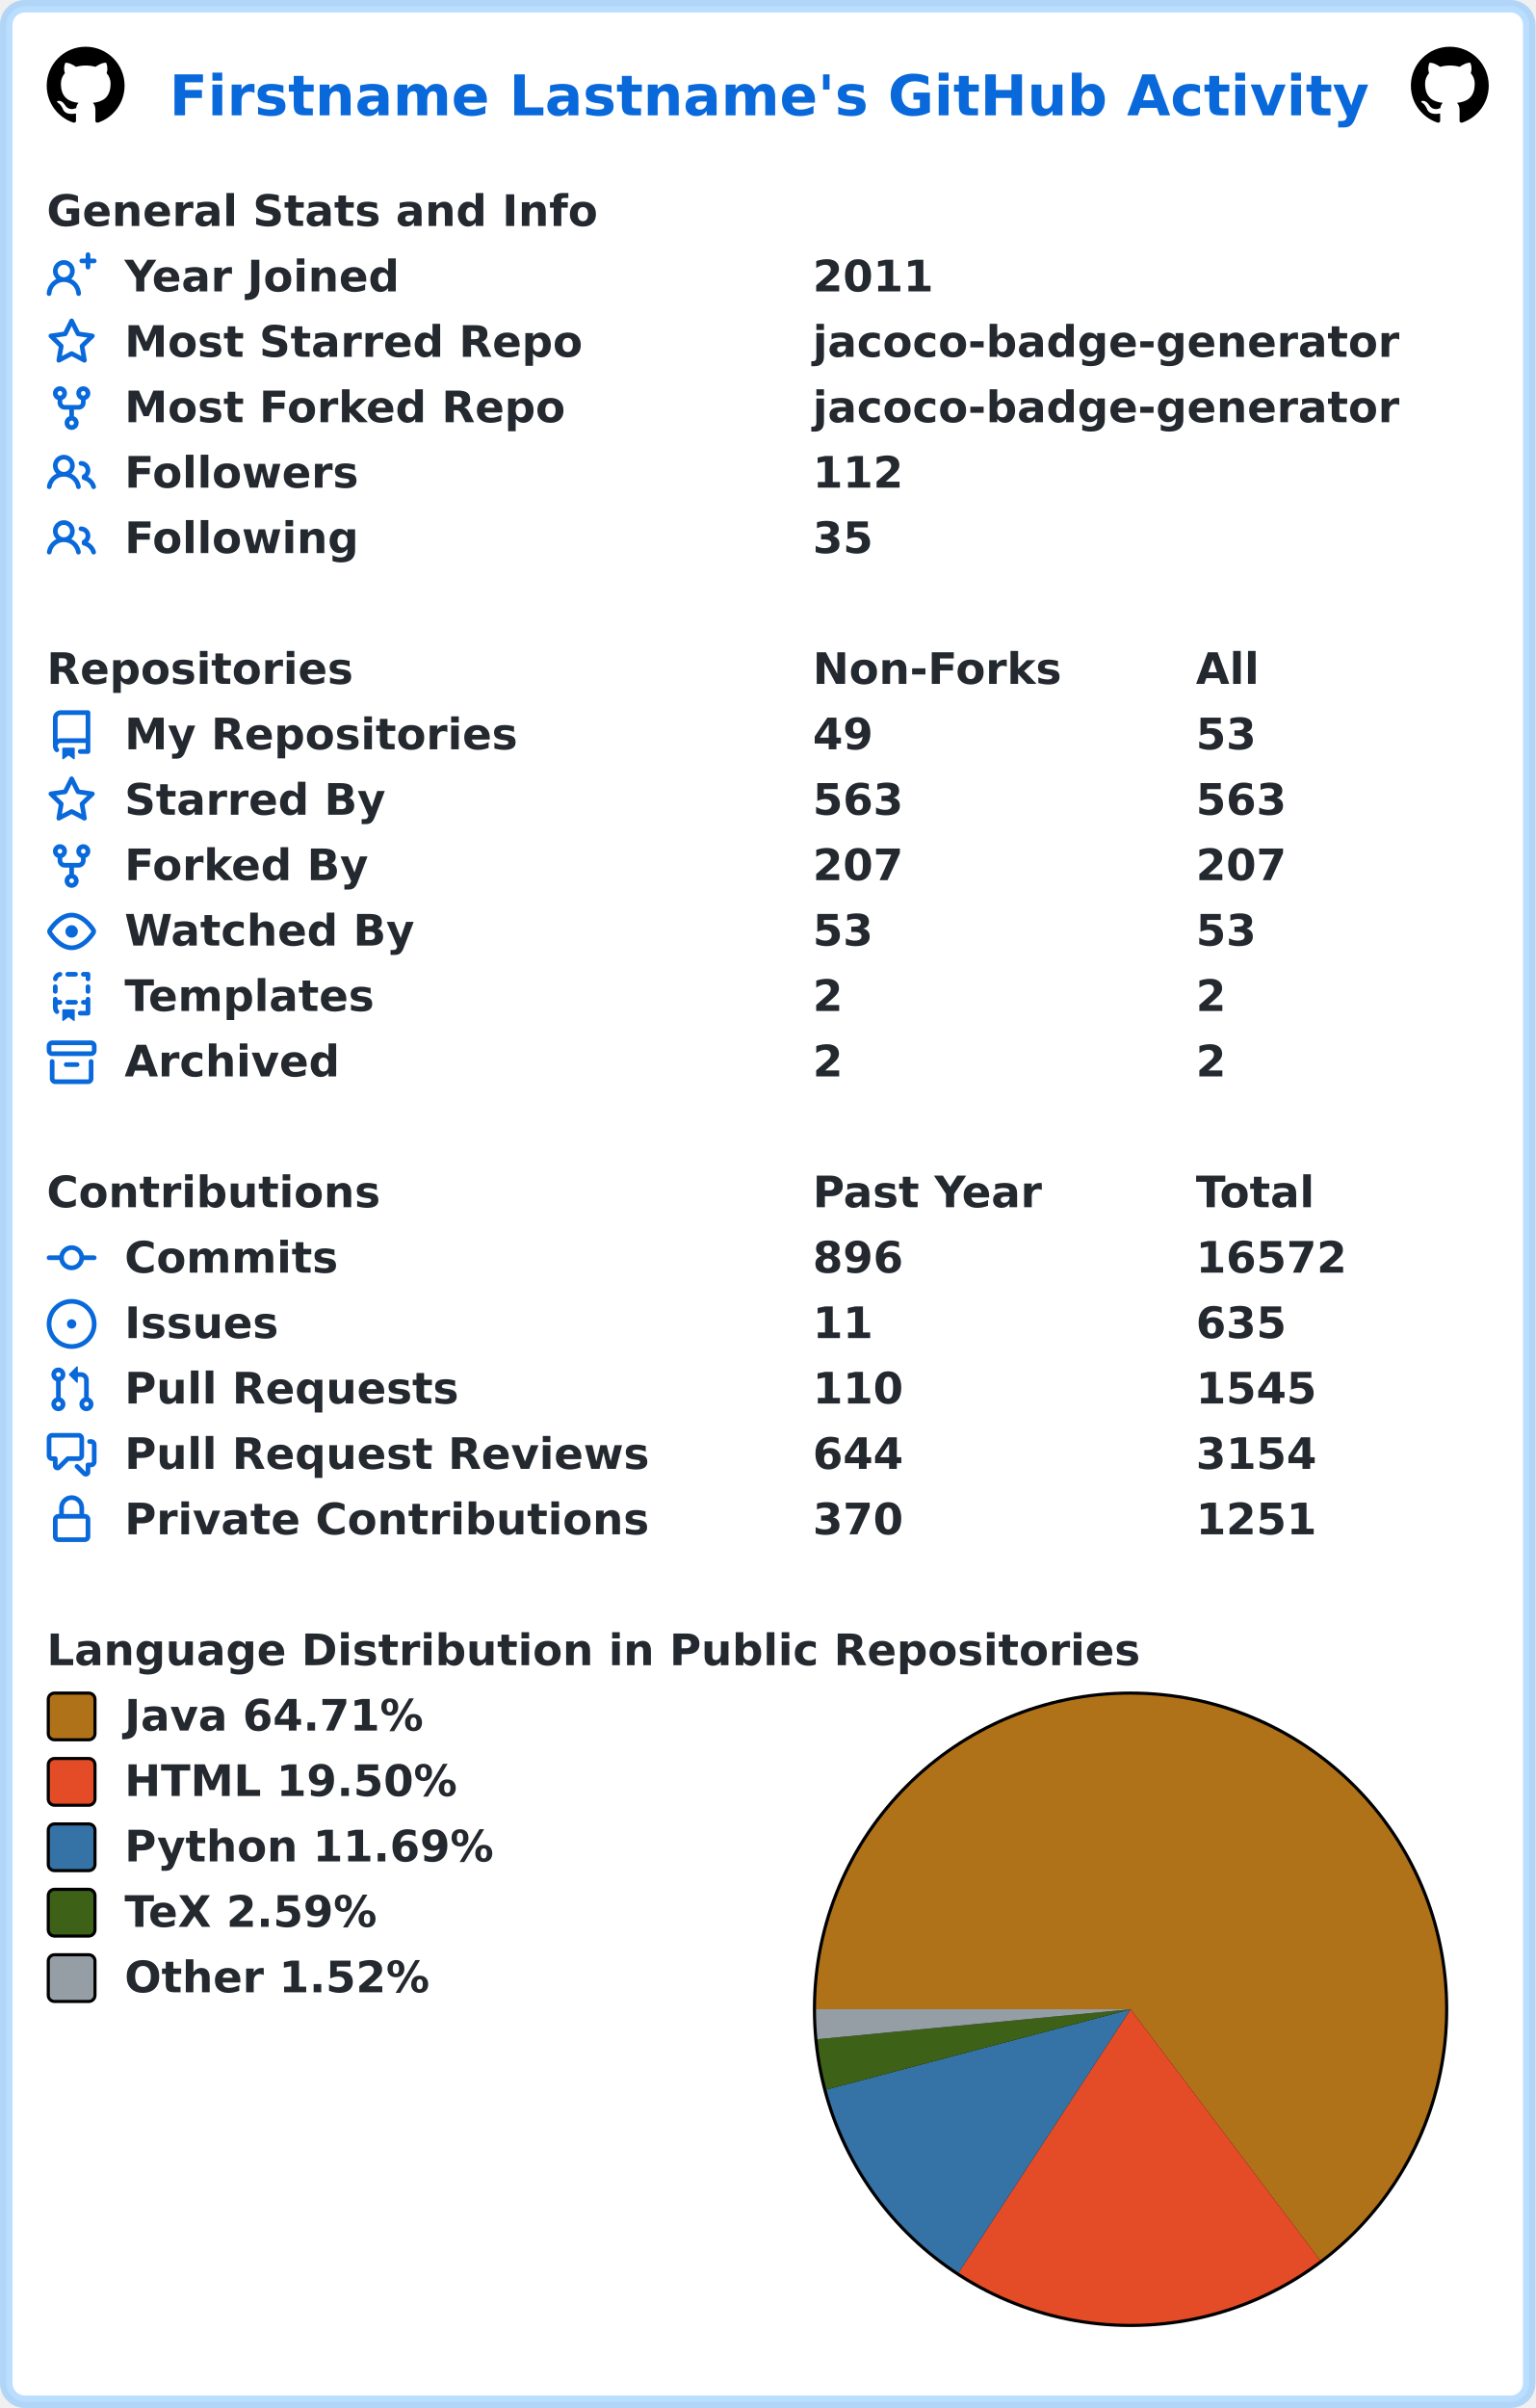
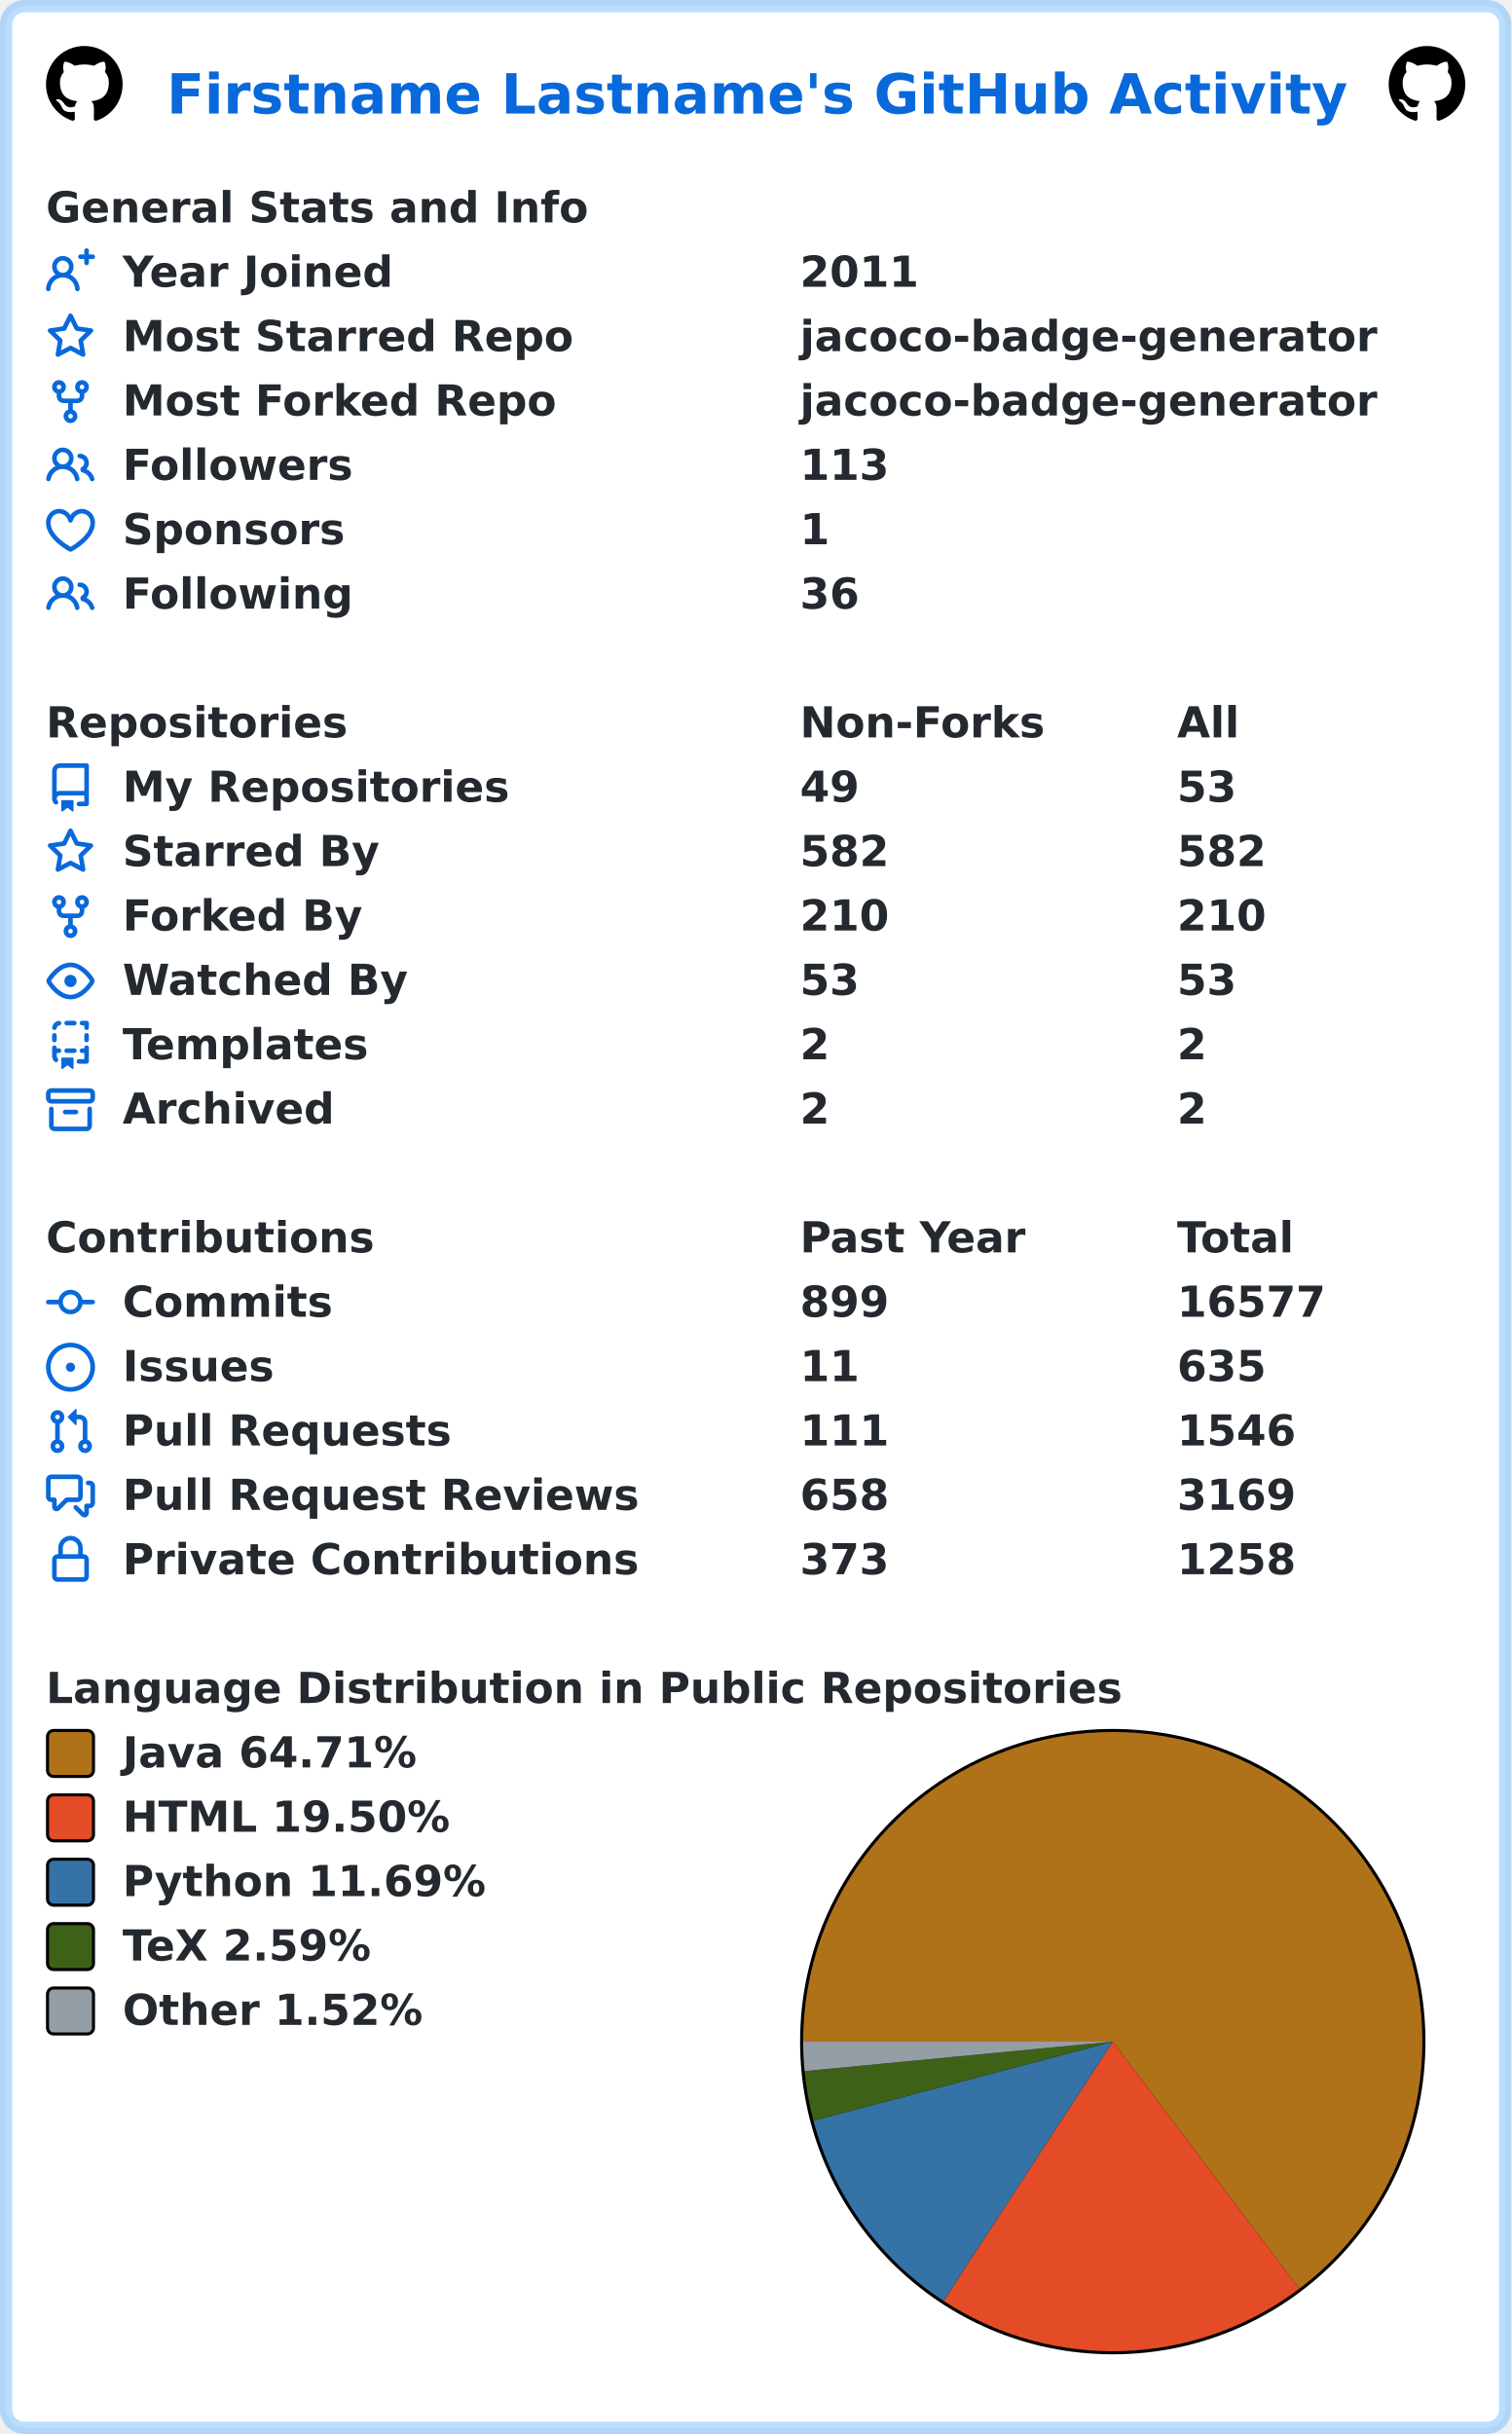
- <svg xmlns="http://www.w3.org/2000/svg" width="493" height="773" viewBox="0 0 493 773" lang="en" xml:lang="en">
-   <rect x="2" y="2" stroke-width="4" rx="6" width="489" height="769" stroke="rgba(84,174,255,0.4)" fill="#ffffff" />
+ <svg xmlns="http://www.w3.org/2000/svg" width="493" height="794" viewBox="0 0 493 794" lang="en" xml:lang="en">
+   <rect x="2" y="2" stroke-width="4" rx="6" width="489" height="790" stroke="rgba(84,174,255,0.4)" fill="#ffffff" />
  <g font-weight="600" font-size="110pt" font-family="Verdana,Geneva,DejaVu Sans,sans-serif" text-rendering="geometricPrecision">
    <text x="442" y="301" lengthAdjust="spacingAndGlyphs" textLength="3117" transform="scale(0.123)" fill="#0969da">Firstname Lastname's GitHub Activity</text>
    <svg x="15" y="15" width="25" height="25" viewBox="0 0 16 16">
      <path fill="#000000" fill-rule="evenodd" d="M8 0C3.58 0 0 3.58 0 8c0 3.54 2.29 6.53 5.47 7.59.4.07.55-.17.55-.38 0-.19-.01-.82-.01-1.49-2.01.37-2.53-.49-2.69-.94-.09-.23-.48-.94-.82-1.13-.28-.15-.68-.52-.01-.53.63-.01 1.08.58 1.23.82.72 1.21 1.87.87 2.33.66.07-.52.28-.87.51-1.07-1.78-.2-3.64-.89-3.64-3.95 0-.87.31-1.59.82-2.15-.08-.2-.36-1.02.08-2.12 0 0 .67-.21 2.2.82.64-.18 1.32-.27 2-.27.68 0 1.36.09 2 .27 1.53-1.04 2.2-.82 2.2-.82.44 1.1.16 1.92.08 2.12.51.56.82 1.27.82 2.15 0 3.07-1.87 3.75-3.65 3.95.29.25.54.73.54 1.48 0 1.07-.01 1.93-.01 2.2 0 .21.15.46.55.38A8.013 8.013 0 0016 8c0-4.42-3.58-8-8-8z" />
    </svg>
    <svg x="453" y="15" width="25" height="25" viewBox="0 0 16 16">
      <path fill="#000000" fill-rule="evenodd" d="M8 0C3.58 0 0 3.58 0 8c0 3.54 2.29 6.53 5.47 7.59.4.07.55-.17.55-.38 0-.19-.01-.82-.01-1.49-2.01.37-2.53-.49-2.69-.94-.09-.23-.48-.94-.82-1.13-.28-.15-.68-.52-.01-.53.63-.01 1.08.58 1.23.82.72 1.21 1.87.87 2.33.66.07-.52.28-.87.51-1.07-1.78-.2-3.64-.89-3.64-3.95 0-.87.31-1.59.82-2.15-.08-.2-.36-1.02.08-2.12 0 0 .67-.21 2.2.82.64-.18 1.32-.27 2-.27.68 0 1.36.09 2 .27 1.53-1.04 2.2-.82 2.2-.82.44 1.1.16 1.92.08 2.12.51.56.82 1.27.82 2.15 0 3.07-1.87 3.75-3.65 3.95.29.25.54.73.54 1.48 0 1.07-.01 1.93-.01 2.2 0 .21.15.46.55.38A8.013 8.013 0 0016 8c0-4.42-3.58-8-8-8z" />
    </svg>
    <g transform="translate(0, 60)" fill="#24292f">
      <g transform="translate(15, 0)">
        <g transform="scale(0.095)">
          <text x="0" y="132" textLength="1851" lengthAdjust="spacingAndGlyphs">General Stats and Info</text>
        </g>
      </g>
      <g transform="translate(15, 21)">
        <path fill="#0969da" fill-rule="evenodd" d="M13.25 0a.75.75 0 01.75.75V2h1.25a.75.75 0 010 1.5H14v1.25a.75.75 0 01-1.5 0V3.5h-1.25a.75.75 0 010-1.5h1.25V.75a.75.75 0 01.75-.75zM5.5 4a2 2 0 100 4 2 2 0 000-4zm2.4 4.548a3.5 3.5 0 10-4.799 0 5.527 5.527 0 00-3.1 4.66.75.75 0 101.498.085A4.01 4.01 0 015.5 9.5a4.01 4.01 0 014.001 3.793.75.75 0 101.498-.086 5.527 5.527 0 00-3.1-4.659z" />
        <g transform="scale(0.095)">
          <text lengthAdjust="spacingAndGlyphs" textLength="932" x="263" y="132">Year Joined</text>
          <text lengthAdjust="spacingAndGlyphs" textLength="420" x="2589" y="132">2011</text>
        </g>
      </g>
      <g transform="translate(15, 42)">
        <path fill="#0969da" fill-rule="evenodd" d="M8 .25a.75.75 0 01.673.418l1.882 3.815 4.21.612a.75.75 0 01.416 1.279l-3.046 2.97.719 4.192a.75.75 0 01-1.088.791L8 12.347l-3.766 1.98a.75.75 0 01-1.088-.79l.72-4.194L.818 6.374a.75.75 0 01.416-1.28l4.21-.611L7.327.668A.75.75 0 018 .25zm0 2.445L6.615 5.5a.75.75 0 01-.564.41l-3.097.45 2.24 2.184a.75.75 0 01.216.664l-.528 3.084 2.769-1.456a.75.75 0 01.698 0l2.77 1.456-.53-3.084a.75.75 0 01.216-.664l2.24-2.183-3.096-.45a.75.75 0 01-.564-.41L8 2.694v.001z" />
        <g transform="scale(0.095)">
          <text lengthAdjust="spacingAndGlyphs" textLength="1532" x="263" y="132">Most Starred Repo</text>
          <text lengthAdjust="spacingAndGlyphs" textLength="1986" x="2589" y="132">jacoco-badge-generator</text>
        </g>
      </g>
      <g transform="translate(15, 63)">
        <path fill="#0969da" fill-rule="evenodd" d="M5 3.25a.75.75 0 11-1.5 0 .75.75 0 011.5 0zm0 2.122a2.25 2.25 0 10-1.5 0v.878A2.25 2.25 0 005.75 8.5h1.5v2.128a2.251 2.251 0 101.5 0V8.5h1.5a2.25 2.25 0 002.25-2.25v-.878a2.25 2.25 0 10-1.5 0v.878a.75.75 0 01-.75.75h-4.5A.75.75 0 015 6.25v-.878zm3.75 7.378a.75.75 0 11-1.5 0 .75.75 0 011.5 0zm3-8.75a.75.75 0 100-1.5.75.75 0 000 1.5z" />
        <g transform="scale(0.095)">
          <text lengthAdjust="spacingAndGlyphs" textLength="1485" x="263" y="132">Most Forked Repo</text>
          <text lengthAdjust="spacingAndGlyphs" textLength="1986" x="2589" y="132">jacoco-badge-generator</text>
        </g>
      </g>
      <g transform="translate(15, 84)">
        <path fill="#0969da" fill-rule="evenodd" d="M5.5 3.5a2 2 0 100 4 2 2 0 000-4zM2 5.5a3.5 3.5 0 115.898 2.549 5.507 5.507 0 013.034 4.084.75.75 0 11-1.482.235 4.001 4.001 0 00-7.9 0 .75.75 0 01-1.482-.236A5.507 5.507 0 013.102 8.05 3.49 3.49 0 012 5.5zM11 4a.75.75 0 100 1.5 1.5 1.5 0 01.666 2.844.75.75 0 00-.416.672v.352a.75.75 0 00.574.73c1.2.289 2.162 1.2 2.522 2.372a.75.75 0 101.434-.44 5.01 5.01 0 00-2.56-3.012A3 3 0 0011 4z" />
        <g transform="scale(0.095)">
          <text lengthAdjust="spacingAndGlyphs" textLength="778" x="263" y="132">Followers</text>
-           <text lengthAdjust="spacingAndGlyphs" textLength="315" x="2589" y="132">112</text>
-         </g>
-       </g>
-       <g transform="translate(15, 105)">
+           <text lengthAdjust="spacingAndGlyphs" textLength="315" x="2589" y="132">113</text>
+         </g>
+       </g>
+       <g transform="translate(15, 105)">
+         <path fill="#0969da" fill-rule="evenodd" d="M4.25 2.5c-1.336 0-2.75 1.164-2.75 3 0 2.15 1.58 4.144 3.365 5.682A20.565 20.565 0 008 13.393a20.561 20.561 0 003.135-2.211C12.92 9.644 14.5 7.65 14.5 5.5c0-1.836-1.414-3-2.75-3-1.373 0-2.609.986-3.029 2.456a.75.75 0 01-1.442 0C6.859 3.486 5.623 2.5 4.25 2.5zM8 14.25l-.345.666-.002-.001-.006-.003-.018-.01a7.643 7.643 0 01-.31-.17 22.075 22.075 0 01-3.434-2.414C2.045 10.731 0 8.35 0 5.5 0 2.836 2.086 1 4.25 1 5.797 1 7.153 1.802 8 3.02 8.847 1.802 10.203 1 11.75 1 13.914 1 16 2.836 16 5.5c0 2.85-2.045 5.231-3.885 6.818a22.08 22.08 0 01-3.744 2.584l-.018.01-.006.003h-.002L8 14.25zm0 0l.345.666a.752.752 0 01-.69 0L8 14.25z" />
+         <g transform="scale(0.095)">
+           <text lengthAdjust="spacingAndGlyphs" textLength="754" x="263" y="132">Sponsors</text>
+           <text lengthAdjust="spacingAndGlyphs" textLength="105" x="2589" y="132">1</text>
+         </g>
+       </g>
+       <g transform="translate(15, 126)">
        <path fill="#0969da" fill-rule="evenodd" d="M5.5 3.5a2 2 0 100 4 2 2 0 000-4zM2 5.5a3.5 3.5 0 115.898 2.549 5.507 5.507 0 013.034 4.084.75.75 0 11-1.482.235 4.001 4.001 0 00-7.9 0 .75.75 0 01-1.482-.236A5.507 5.507 0 013.102 8.05 3.49 3.49 0 012 5.5zM11 4a.75.75 0 100 1.5 1.5 1.5 0 01.666 2.844.75.75 0 00-.416.672v.352a.75.75 0 00.574.73c1.2.289 2.162 1.2 2.522 2.372a.75.75 0 101.434-.44 5.01 5.01 0 00-2.56-3.012A3 3 0 0011 4z" />
        <g transform="scale(0.095)">
          <text lengthAdjust="spacingAndGlyphs" textLength="780" x="263" y="132">Following</text>
-           <text lengthAdjust="spacingAndGlyphs" textLength="210" x="2589" y="132">35</text>
-         </g>
-       </g>
-     </g>
-     <g transform="translate(0, 207)" fill="#24292f">
+           <text lengthAdjust="spacingAndGlyphs" textLength="210" x="2589" y="132">36</text>
+         </g>
+       </g>
+     </g>
+     <g transform="translate(0, 228)" fill="#24292f">
      <g transform="translate(15, 0)">
        <g transform="scale(0.095)">
          <text x="0" y="132" textLength="1020" lengthAdjust="spacingAndGlyphs">Repositories</text>
          <text x="2589" y="132" textLength="832" lengthAdjust="spacingAndGlyphs">Non-Forks</text>
          <text x="3884" y="132" textLength="206" lengthAdjust="spacingAndGlyphs">All</text>
        </g>
      </g>
      <g transform="translate(15, 21)">
        <path fill="#0969da" fill-rule="evenodd" d="M2 2.5A2.5 2.5 0 014.5 0h8.75a.75.75 0 01.75.75v12.5a.75.75 0 01-.75.75h-2.5a.75.75 0 110-1.5h1.75v-2h-8a1 1 0 00-.714 1.7.75.75 0 01-1.072 1.05A2.495 2.495 0 012 11.5v-9zm10.5-1V9h-8c-.356 0-.694.074-1 .208V2.5a1 1 0 011-1h8zM5 12.25v3.25a.25.25 0 00.4.2l1.45-1.087a.25.25 0 01.3 0L8.6 15.7a.25.25 0 00.4-.2v-3.25a.25.25 0 00-.25-.25h-3.5a.25.25 0 00-.25.25z" />
        <g transform="scale(0.095)">
          <text lengthAdjust="spacingAndGlyphs" textLength="1312" x="263" y="132">My Repositories</text>
          <text lengthAdjust="spacingAndGlyphs" textLength="210" x="2589" y="132">49</text>
          <text lengthAdjust="spacingAndGlyphs" textLength="210" x="3884" y="132">53</text>
        </g>
      </g>
      <g transform="translate(15, 42)">
        <path fill="#0969da" fill-rule="evenodd" d="M8 .25a.75.75 0 01.673.418l1.882 3.815 4.21.612a.75.75 0 01.416 1.279l-3.046 2.97.719 4.192a.75.75 0 01-1.088.791L8 12.347l-3.766 1.98a.75.75 0 01-1.088-.79l.72-4.194L.818 6.374a.75.75 0 01.416-1.28l4.21-.611L7.327.668A.75.75 0 018 .25zm0 2.445L6.615 5.5a.75.75 0 01-.564.41l-3.097.45 2.24 2.184a.75.75 0 01.216.664l-.528 3.084 2.769-1.456a.75.75 0 01.698 0l2.77 1.456-.53-3.084a.75.75 0 01.216-.664l2.24-2.183-3.096-.45a.75.75 0 01-.564-.41L8 2.694v.001z" />
        <g transform="scale(0.095)">
          <text lengthAdjust="spacingAndGlyphs" textLength="874" x="263" y="132">Starred By</text>
-           <text lengthAdjust="spacingAndGlyphs" textLength="315" x="2589" y="132">563</text>
-           <text lengthAdjust="spacingAndGlyphs" textLength="315" x="3884" y="132">563</text>
+           <text lengthAdjust="spacingAndGlyphs" textLength="315" x="2589" y="132">582</text>
+           <text lengthAdjust="spacingAndGlyphs" textLength="315" x="3884" y="132">582</text>
        </g>
      </g>
      <g transform="translate(15, 63)">
        <path fill="#0969da" fill-rule="evenodd" d="M5 3.25a.75.75 0 11-1.5 0 .75.75 0 011.5 0zm0 2.122a2.25 2.25 0 10-1.5 0v.878A2.25 2.25 0 005.75 8.5h1.5v2.128a2.251 2.251 0 101.5 0V8.5h1.5a2.25 2.25 0 002.25-2.25v-.878a2.25 2.25 0 10-1.5 0v.878a.75.75 0 01-.75.75h-4.5A.75.75 0 015 6.25v-.878zm3.75 7.378a.75.75 0 11-1.5 0 .75.75 0 011.5 0zm3-8.75a.75.75 0 100-1.5.75.75 0 000 1.5z" />
        <g transform="scale(0.095)">
          <text lengthAdjust="spacingAndGlyphs" textLength="828" x="263" y="132">Forked By</text>
-           <text lengthAdjust="spacingAndGlyphs" textLength="315" x="2589" y="132">207</text>
-           <text lengthAdjust="spacingAndGlyphs" textLength="315" x="3884" y="132">207</text>
+           <text lengthAdjust="spacingAndGlyphs" textLength="315" x="2589" y="132">210</text>
+           <text lengthAdjust="spacingAndGlyphs" textLength="315" x="3884" y="132">210</text>
        </g>
      </g>
      <g transform="translate(15, 84)">
        <path fill="#0969da" fill-rule="evenodd" d="M1.679 7.932c.412-.621 1.242-1.75 2.366-2.717C5.175 4.242 6.527 3.5 8 3.5c1.473 0 2.824.742 3.955 1.715 1.124.967 1.954 2.096 2.366 2.717a.119.119 0 010 .136c-.412.621-1.242 1.75-2.366 2.717C10.825 11.758 9.473 12.5 8 12.5c-1.473 0-2.824-.742-3.955-1.715C2.92 9.818 2.09 8.69 1.679 8.068a.119.119 0 010-.136zM8 2c-1.981 0-3.67.992-4.933 2.078C1.797 5.169.88 6.423.43 7.1a1.619 1.619 0 000 1.798c.45.678 1.367 1.932 2.637 3.024C4.329 13.008 6.019 14 8 14c1.981 0 3.67-.992 4.933-2.078 1.27-1.091 2.187-2.345 2.637-3.023a1.619 1.619 0 000-1.798c-.45-.678-1.367-1.932-2.637-3.023C11.671 2.992 9.981 2 8 2zm0 8a2 2 0 100-4 2 2 0 000 4z" />
        <g transform="scale(0.095)">
          <text lengthAdjust="spacingAndGlyphs" textLength="993" x="263" y="132">Watched By</text>
          <text lengthAdjust="spacingAndGlyphs" textLength="210" x="2589" y="132">53</text>
          <text lengthAdjust="spacingAndGlyphs" textLength="210" x="3884" y="132">53</text>
        </g>
      </g>
      <g transform="translate(15, 105)">
        <path fill="#0969da" fill-rule="evenodd" d="M6 .75A.75.75 0 016.75 0h2.5a.75.75 0 010 1.5h-2.5A.75.75 0 016 .75zm5 0a.75.75 0 01.75-.75h1.5a.75.75 0 01.75.75v1.5a.75.75 0 01-1.5 0V1.5h-.75A.75.75 0 0111 .75zM4.992.662a.75.75 0 01-.636.848c-.436.063-.783.41-.846.846a.75.75 0 01-1.485-.212A2.501 2.501 0 014.144.025a.75.75 0 01.848.637zM2.75 4a.75.75 0 01.75.75v1.5a.75.75 0 01-1.5 0v-1.5A.75.75 0 012.75 4zm10.5 0a.75.75 0 01.75.75v1.5a.75.75 0 01-1.5 0v-1.5a.75.75 0 01.75-.75zM2.75 8a.75.75 0 01.75.75v.268A1.72 1.72 0 013.75 9h.5a.75.75 0 010 1.5h-.5a.25.25 0 00-.25.25v.75c0 .28.114.532.3.714a.75.75 0 01-1.05 1.072A2.495 2.495 0 012 11.5V8.75A.75.75 0 012.75 8zm10.5 0a.75.75 0 01.75.75v4.5a.75.75 0 01-.75.75h-2.5a.75.75 0 010-1.5h1.75v-2h-.75a.75.75 0 010-1.5h.75v-.25a.75.75 0 01.75-.75zM6 9.75A.75.75 0 016.75 9h2.5a.75.75 0 010 1.5h-2.5A.75.75 0 016 9.75zm-1 2.5v3.25a.25.25 0 00.4.2l1.45-1.087a.25.25 0 01.3 0L8.6 15.7a.25.25 0 00.4-.2v-3.25a.25.25 0 00-.25-.25h-3.5a.25.25 0 00-.25.25z" />
        <g transform="scale(0.095)">
          <text lengthAdjust="spacingAndGlyphs" textLength="868" x="263" y="132">Templates</text>
          <text lengthAdjust="spacingAndGlyphs" textLength="105" x="2589" y="132">2</text>
          <text lengthAdjust="spacingAndGlyphs" textLength="105" x="3884" y="132">2</text>
        </g>
      </g>
      <g transform="translate(15, 126)">
        <path fill="#0969da" fill-rule="evenodd" d="M1.75 2.5a.25.25 0 00-.25.25v1.5c0 .138.112.25.25.25h12.5a.25.25 0 00.25-.25v-1.5a.25.25 0 00-.25-.25H1.75zM0 2.75C0 1.784.784 1 1.75 1h12.5c.966 0 1.75.784 1.75 1.75v1.5A1.75 1.75 0 0114.25 6H1.75A1.75 1.75 0 010 4.25v-1.5zM1.75 7a.75.75 0 01.75.75v5.5c0 .138.112.25.25.25h10.5a.25.25 0 00.25-.25v-5.5a.75.75 0 111.5 0v5.5A1.75 1.75 0 0113.25 15H2.75A1.75 1.75 0 011 13.25v-5.5A.75.75 0 011.75 7zm4.5 1a.75.75 0 000 1.5h3.5a.75.75 0 100-1.5h-3.5z" />
        <g transform="scale(0.095)">
          <text lengthAdjust="spacingAndGlyphs" textLength="726" x="263" y="132">Archived</text>
          <text lengthAdjust="spacingAndGlyphs" textLength="105" x="2589" y="132">2</text>
          <text lengthAdjust="spacingAndGlyphs" textLength="105" x="3884" y="132">2</text>
        </g>
      </g>
    </g>
-     <g transform="translate(0, 375)" fill="#24292f">
+     <g transform="translate(0, 396)" fill="#24292f">
      <g transform="translate(15, 0)">
        <g transform="scale(0.095)">
          <text x="0" y="132" textLength="1112" lengthAdjust="spacingAndGlyphs">Contributions</text>
          <text x="2589" y="132" textLength="774" lengthAdjust="spacingAndGlyphs">Past Year</text>
          <text x="3884" y="132" textLength="414" lengthAdjust="spacingAndGlyphs">Total</text>
        </g>
      </g>
      <g transform="translate(15, 21)">
        <path fill="#0969da" fill-rule="evenodd" d="M10.5 7.75a2.5 2.5 0 11-5 0 2.5 2.5 0 015 0zm1.43.75a4.002 4.002 0 01-7.86 0H.75a.75.75 0 110-1.5h3.32a4.001 4.001 0 017.86 0h3.32a.75.75 0 110 1.5h-3.32z" />
        <g transform="scale(0.095)">
          <text lengthAdjust="spacingAndGlyphs" textLength="734" x="263" y="132">Commits</text>
-           <text lengthAdjust="spacingAndGlyphs" textLength="315" x="2589" y="132">896</text>
-           <text lengthAdjust="spacingAndGlyphs" textLength="525" x="3884" y="132">16572</text>
+           <text lengthAdjust="spacingAndGlyphs" textLength="315" x="2589" y="132">899</text>
+           <text lengthAdjust="spacingAndGlyphs" textLength="525" x="3884" y="132">16577</text>
        </g>
      </g>
      <g transform="translate(15, 42)">
        <path fill="#0969da" d="M8 9.5a1.5 1.5 0 100-3 1.5 1.5 0 000 3z" />
        <path fill="#0969da" fill-rule="evenodd" d="M8 0a8 8 0 100 16A8 8 0 008 0zM1.5 8a6.5 6.5 0 1113 0 6.5 6.5 0 01-13 0z" />
        <g transform="scale(0.095)">
          <text lengthAdjust="spacingAndGlyphs" textLength="512" x="263" y="132">Issues</text>
          <text lengthAdjust="spacingAndGlyphs" textLength="210" x="2589" y="132">11</text>
          <text lengthAdjust="spacingAndGlyphs" textLength="315" x="3884" y="132">635</text>
        </g>
      </g>
      <g transform="translate(15, 63)">
        <path fill="#0969da" fill-rule="evenodd" d="M7.177 3.073L9.573.677A.25.25 0 0110 .854v4.792a.25.25 0 01-.427.177L7.177 3.427a.25.25 0 010-.354zM3.75 2.5a.75.75 0 100 1.5.75.75 0 000-1.5zm-2.25.75a2.25 2.25 0 113 2.122v5.256a2.251 2.251 0 11-1.5 0V5.372A2.25 2.25 0 011.5 3.25zM11 2.5h-1V4h1a1 1 0 011 1v5.628a2.251 2.251 0 101.5 0V5A2.5 2.5 0 0011 2.5zm1 10.25a.75.75 0 111.5 0 .75.75 0 01-1.5 0zM3.75 12a.75.75 0 100 1.5.75.75 0 000-1.5z" />
        <g transform="scale(0.095)">
          <text lengthAdjust="spacingAndGlyphs" textLength="1113" x="263" y="132">Pull Requests</text>
-           <text lengthAdjust="spacingAndGlyphs" textLength="315" x="2589" y="132">110</text>
-           <text lengthAdjust="spacingAndGlyphs" textLength="420" x="3884" y="132">1545</text>
+           <text lengthAdjust="spacingAndGlyphs" textLength="315" x="2589" y="132">111</text>
+           <text lengthAdjust="spacingAndGlyphs" textLength="420" x="3884" y="132">1546</text>
        </g>
      </g>
      <g transform="translate(15, 84)">
        <path fill="#0969da" fill-rule="evenodd" d="M1.5 2.75a.25.25 0 01.25-.25h8.5a.25.25 0 01.25.25v5.5a.25.25 0 01-.25.25h-3.5a.75.75 0 00-.53.22L3.5 11.44V9.25a.75.75 0 00-.75-.75h-1a.25.25 0 01-.25-.25v-5.5zM1.75 1A1.75 1.75 0 000 2.75v5.5C0 9.216.784 10 1.75 10H2v1.543a1.457 1.457 0 002.487 1.03L7.061 10h3.189A1.75 1.75 0 0012 8.25v-5.5A1.75 1.75 0 0010.25 1h-8.5zM14.5 4.75a.25.25 0 00-.25-.25h-.5a.75.75 0 110-1.5h.5c.966 0 1.75.784 1.75 1.75v5.5A1.75 1.75 0 0114.25 12H14v1.543a1.457 1.457 0 01-2.487 1.03L9.22 12.28a.75.75 0 111.06-1.06l2.22 2.22v-2.19a.75.75 0 01.75-.75h1a.25.25 0 00.25-.25v-5.5z" />
        <g transform="scale(0.095)">
          <text lengthAdjust="spacingAndGlyphs" textLength="1762" x="263" y="132">Pull Request Reviews</text>
-           <text lengthAdjust="spacingAndGlyphs" textLength="315" x="2589" y="132">644</text>
-           <text lengthAdjust="spacingAndGlyphs" textLength="420" x="3884" y="132">3154</text>
+           <text lengthAdjust="spacingAndGlyphs" textLength="315" x="2589" y="132">658</text>
+           <text lengthAdjust="spacingAndGlyphs" textLength="420" x="3884" y="132">3169</text>
        </g>
      </g>
      <g transform="translate(15, 105)">
        <path fill="#0969da" fill-rule="evenodd" d="M4 4v2h-.25A1.75 1.75 0 002 7.75v5.5c0 .966.784 1.75 1.75 1.75h8.5A1.75 1.75 0 0014 13.25v-5.5A1.75 1.75 0 0012.25 6H12V4a4 4 0 10-8 0zm6.5 2V4a2.5 2.5 0 00-5 0v2h5zM12 7.5h.25a.25.25 0 01.25.25v5.5a.25.25 0 01-.25.25h-8.5a.25.25 0 01-.25-.25v-5.5a.25.25 0 01.25-.25H12z" />
        <g transform="scale(0.095)">
          <text lengthAdjust="spacingAndGlyphs" textLength="1742" x="263" y="132">Private Contributions</text>
-           <text lengthAdjust="spacingAndGlyphs" textLength="315" x="2589" y="132">370</text>
-           <text lengthAdjust="spacingAndGlyphs" textLength="420" x="3884" y="132">1251</text>
-         </g>
-       </g>
-     </g>
-     <g transform="translate(0, 522)" fill="#24292f">
+           <text lengthAdjust="spacingAndGlyphs" textLength="315" x="2589" y="132">373</text>
+           <text lengthAdjust="spacingAndGlyphs" textLength="420" x="3884" y="132">1258</text>
+         </g>
+       </g>
+     </g>
+     <g transform="translate(0, 543)" fill="#24292f">
      <g transform="translate(15, 0)">
        <g transform="scale(0.095)">
          <text x="0" y="132" textLength="3652" lengthAdjust="spacingAndGlyphs">Language Distribution in Public Repositories</text>
        </g>
      </g>
      <g transform="translate(261, 21)">
        <circle cx="102" cy="102" r="102" fill="#000000" />
      </g>
      <g transform="translate(262, 22)">
-         <path fill-rule="evenodd" fill="#b07219" d="M 0.0,101 A 101 101 0 1 1 161.857 181.607 L 101,101 Z" />
-         <path fill-rule="evenodd" fill="#e34c26" d="M 161.857,181.607 A 101 101 0 0 1 45.784 185.57 L 101,101 Z" />
-         <path fill-rule="evenodd" fill="#3572A5" d="M 45.784,185.57 A 101 101 0 0 1 3.344 126.772 L 101,101 Z" />
-         <path fill-rule="evenodd" fill="#3D6117" d="M 3.344,126.772 A 101 101 0 0 1 0.458 110.607 L 101,101 Z" />
-         <path fill-rule="evenodd" fill="#959da5" d="M 0.458,110.607 A 101 101 0 0 1 0.0 101 L 101,101 Z" />
+         <path fill-rule="evenodd" fill="#b07219" d="M 0.0,101 A 101 101 0 1 1 161.865 181.601 L 101,101 Z" />
+         <path fill-rule="evenodd" fill="#e34c26" d="M 161.865,181.601 A 101 101 0 0 1 45.794 185.577 L 101,101 Z" />
+         <path fill-rule="evenodd" fill="#3572A5" d="M 45.794,185.577 A 101 101 0 0 1 3.347 126.787 L 101,101 Z" />
+         <path fill-rule="evenodd" fill="#3D6117" d="M 3.347,126.787 A 101 101 0 0 1 0.459 110.622 L 101,101 Z" />
+         <path fill-rule="evenodd" fill="#959da5" d="M 0.459,110.622 A 101 101 0 0 1 0.0 101 L 101,101 Z" />
      </g>
      <g transform="translate(15, 21)">
        <rect x="0.5" y="0.5" rx="2" width="15" height="15" fill="#b07219" stroke-width="1" stroke="#000000" />
        <text transform="scale(0.095)" x="263" y="132" textLength="1038" lengthAdjust="spacingAndGlyphs">Java 64.71%</text>
      </g>
      <g transform="translate(15, 42)">
        <rect x="0.5" y="0.5" rx="2" width="15" height="15" fill="#e34c26" stroke-width="1" stroke="#000000" />
        <text transform="scale(0.095)" x="263" y="132" textLength="1142" lengthAdjust="spacingAndGlyphs">HTML 19.50%</text>
      </g>
      <g transform="translate(15, 63)">
        <rect x="0.5" y="0.5" rx="2" width="15" height="15" fill="#3572A5" stroke-width="1" stroke="#000000" />
        <text transform="scale(0.095)" x="263" y="132" textLength="1254" lengthAdjust="spacingAndGlyphs">Python 11.69%</text>
      </g>
      <g transform="translate(15, 84)">
        <rect x="0.5" y="0.5" rx="2" width="15" height="15" fill="#3D6117" stroke-width="1" stroke="#000000" />
        <text transform="scale(0.095)" x="263" y="132" textLength="894" lengthAdjust="spacingAndGlyphs">TeX 2.59%</text>
      </g>
      <g transform="translate(15, 105)">
        <rect x="0.5" y="0.5" rx="2" width="15" height="15" fill="#959da5" stroke-width="1" stroke="#000000" />
        <text transform="scale(0.095)" x="263" y="132" textLength="1047" lengthAdjust="spacingAndGlyphs">Other 1.52%</text>
      </g>
    </g>
  </g>
</svg>
